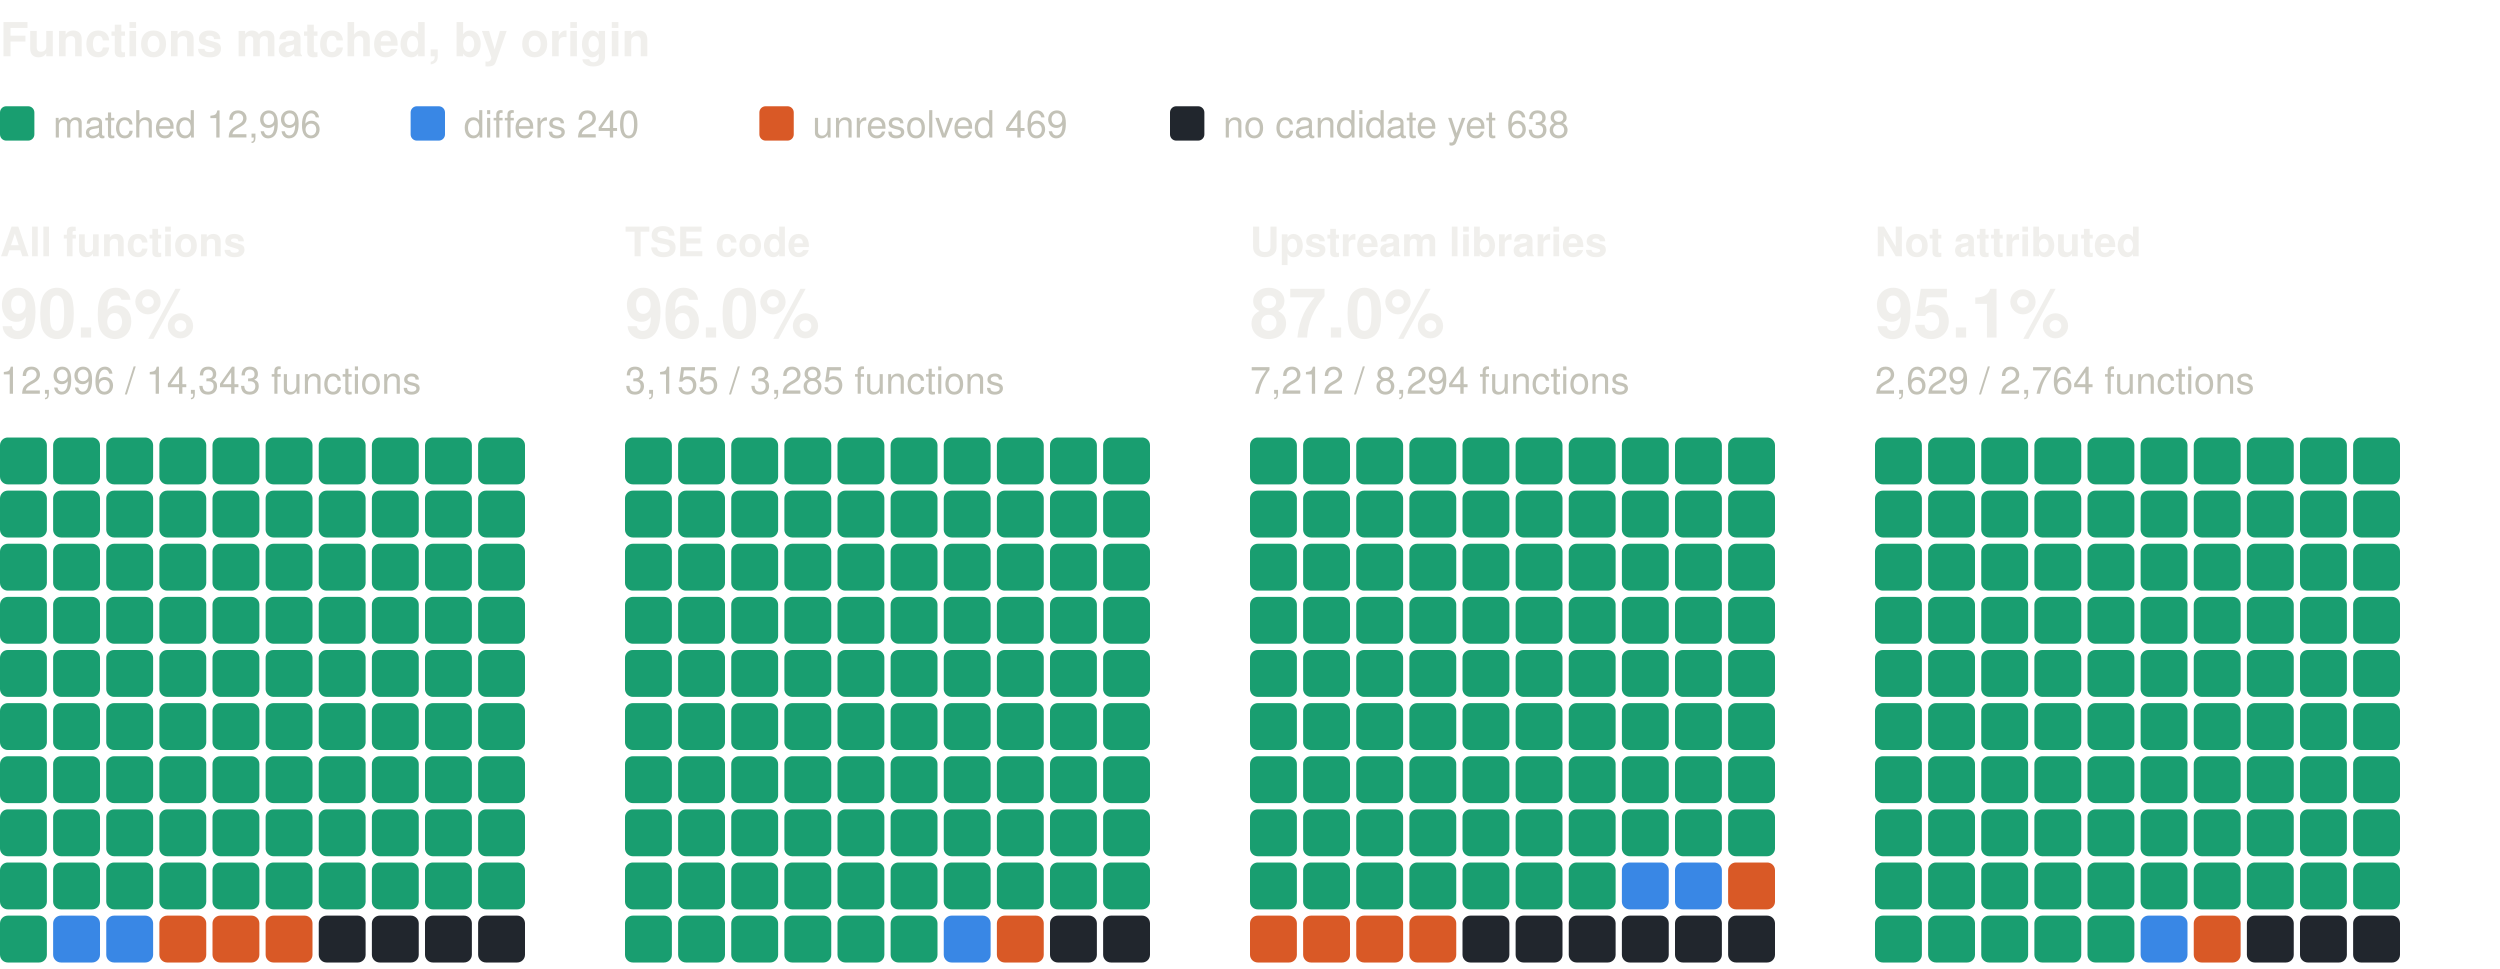
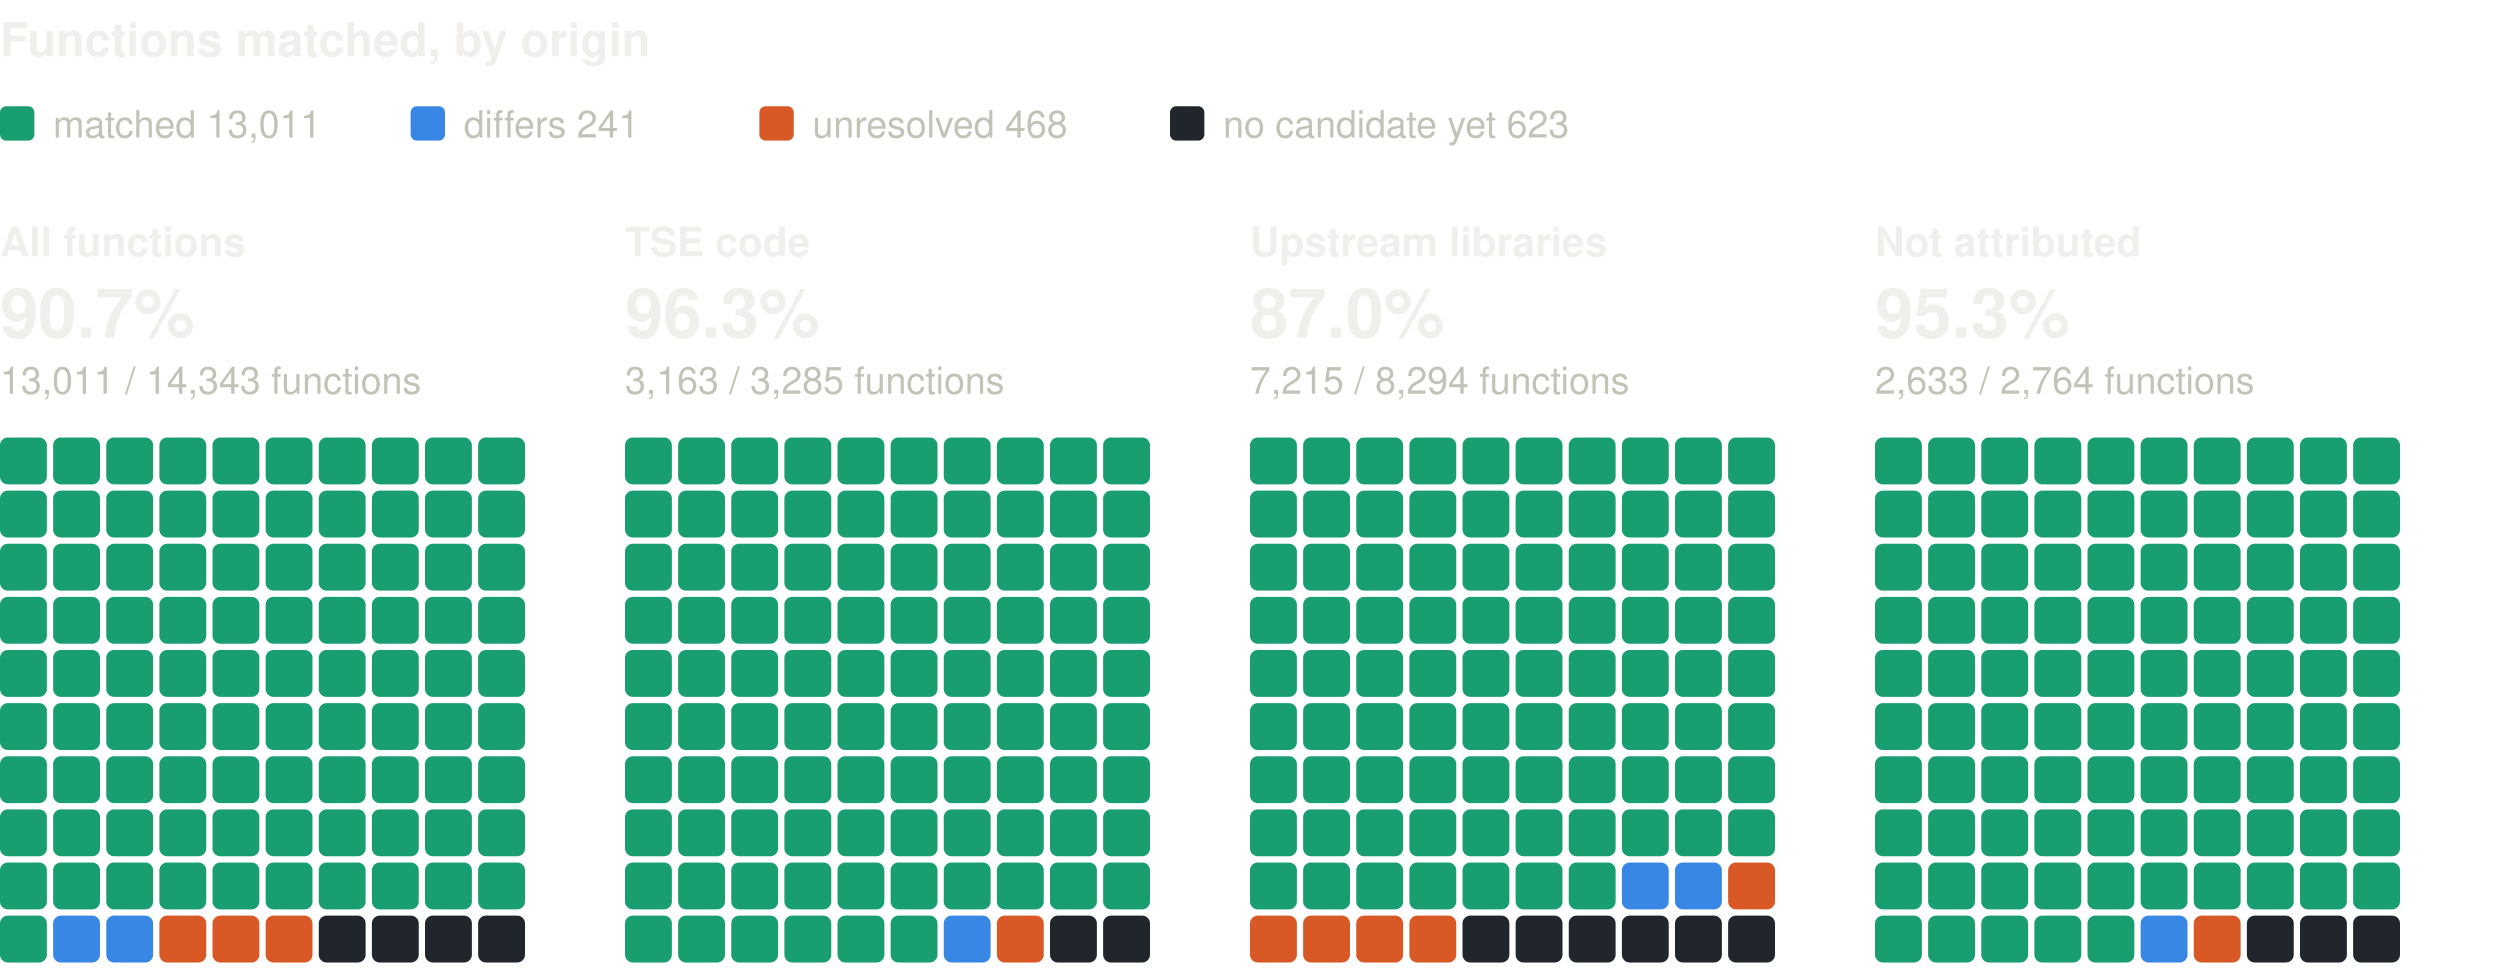
<svg xmlns="http://www.w3.org/2000/svg" width="800" height="310" viewBox="0 0 800 310" role="img" aria-label="Functions matched, by origin: one square per percent, coloured by verdict" font-family="system-ui, -apple-system, 'Segoe UI', Helvetica, Arial, sans-serif">
  <text x="0" y="18" font-size="15" fill="#f0efec" font-weight="600">Functions matched, by origin</text>
  <rect x="0" y="34" width="11" height="11" rx="2" fill="#199e70" />
-   <text x="17" y="44" font-size="12" fill="#c3c2b7">matched 12,996</text>
+   <text x="17" y="44" font-size="12" fill="#c3c2b7">matched 13,011</text>
  <rect x="131.4" y="34" width="11" height="11" rx="2" fill="#3987e5" />
-   <text x="148.4" y="44" font-size="12" fill="#c3c2b7">differs 240</text>
+   <text x="148.4" y="44" font-size="12" fill="#c3c2b7">differs 241</text>
  <rect x="243" y="34" width="11" height="11" rx="2" fill="#d95926" />
-   <text x="260" y="44" font-size="12" fill="#c3c2b7">unresolved 469</text>
+   <text x="260" y="44" font-size="12" fill="#c3c2b7">unresolved 468</text>
  <rect x="374.4" y="34" width="11" height="11" rx="2" fill="#21262d" />
-   <text x="391.4" y="44" font-size="12" fill="#c3c2b7">no candidate yet 638</text>
+   <text x="391.4" y="44" font-size="12" fill="#c3c2b7">no candidate yet 623</text>
  <text x="0" y="82" font-size="13" fill="#f0efec" font-weight="600">All functions</text>
-   <text x="0" y="108" font-size="22" fill="#f0efec" font-weight="600">90.6%</text>
-   <text x="0" y="126" font-size="12" fill="#c3c2b7">12,996 / 14,343 functions</text>
+   <text x="0" y="108" font-size="22" fill="#f0efec" font-weight="600">90.7%</text>
+   <text x="0" y="126" font-size="12" fill="#c3c2b7">13,011 / 14,343 functions</text>
  <rect x="0" y="140" width="15" height="15" rx="2.5" fill="#199e70" />
  <rect x="17" y="140" width="15" height="15" rx="2.5" fill="#199e70" />
  <rect x="34" y="140" width="15" height="15" rx="2.5" fill="#199e70" />
  <rect x="51" y="140" width="15" height="15" rx="2.5" fill="#199e70" />
  <rect x="68" y="140" width="15" height="15" rx="2.5" fill="#199e70" />
  <rect x="85" y="140" width="15" height="15" rx="2.5" fill="#199e70" />
  <rect x="102" y="140" width="15" height="15" rx="2.5" fill="#199e70" />
  <rect x="119" y="140" width="15" height="15" rx="2.5" fill="#199e70" />
  <rect x="136" y="140" width="15" height="15" rx="2.5" fill="#199e70" />
  <rect x="153" y="140" width="15" height="15" rx="2.5" fill="#199e70" />
  <rect x="0" y="157" width="15" height="15" rx="2.5" fill="#199e70" />
  <rect x="17" y="157" width="15" height="15" rx="2.5" fill="#199e70" />
  <rect x="34" y="157" width="15" height="15" rx="2.5" fill="#199e70" />
  <rect x="51" y="157" width="15" height="15" rx="2.5" fill="#199e70" />
  <rect x="68" y="157" width="15" height="15" rx="2.5" fill="#199e70" />
  <rect x="85" y="157" width="15" height="15" rx="2.5" fill="#199e70" />
  <rect x="102" y="157" width="15" height="15" rx="2.5" fill="#199e70" />
  <rect x="119" y="157" width="15" height="15" rx="2.5" fill="#199e70" />
  <rect x="136" y="157" width="15" height="15" rx="2.5" fill="#199e70" />
  <rect x="153" y="157" width="15" height="15" rx="2.5" fill="#199e70" />
  <rect x="0" y="174" width="15" height="15" rx="2.5" fill="#199e70" />
  <rect x="17" y="174" width="15" height="15" rx="2.5" fill="#199e70" />
  <rect x="34" y="174" width="15" height="15" rx="2.5" fill="#199e70" />
  <rect x="51" y="174" width="15" height="15" rx="2.5" fill="#199e70" />
  <rect x="68" y="174" width="15" height="15" rx="2.5" fill="#199e70" />
  <rect x="85" y="174" width="15" height="15" rx="2.5" fill="#199e70" />
  <rect x="102" y="174" width="15" height="15" rx="2.5" fill="#199e70" />
  <rect x="119" y="174" width="15" height="15" rx="2.5" fill="#199e70" />
  <rect x="136" y="174" width="15" height="15" rx="2.5" fill="#199e70" />
  <rect x="153" y="174" width="15" height="15" rx="2.5" fill="#199e70" />
  <rect x="0" y="191" width="15" height="15" rx="2.5" fill="#199e70" />
  <rect x="17" y="191" width="15" height="15" rx="2.5" fill="#199e70" />
  <rect x="34" y="191" width="15" height="15" rx="2.5" fill="#199e70" />
  <rect x="51" y="191" width="15" height="15" rx="2.5" fill="#199e70" />
  <rect x="68" y="191" width="15" height="15" rx="2.5" fill="#199e70" />
  <rect x="85" y="191" width="15" height="15" rx="2.5" fill="#199e70" />
  <rect x="102" y="191" width="15" height="15" rx="2.5" fill="#199e70" />
  <rect x="119" y="191" width="15" height="15" rx="2.5" fill="#199e70" />
  <rect x="136" y="191" width="15" height="15" rx="2.5" fill="#199e70" />
  <rect x="153" y="191" width="15" height="15" rx="2.5" fill="#199e70" />
  <rect x="0" y="208" width="15" height="15" rx="2.5" fill="#199e70" />
  <rect x="17" y="208" width="15" height="15" rx="2.5" fill="#199e70" />
  <rect x="34" y="208" width="15" height="15" rx="2.5" fill="#199e70" />
  <rect x="51" y="208" width="15" height="15" rx="2.5" fill="#199e70" />
  <rect x="68" y="208" width="15" height="15" rx="2.5" fill="#199e70" />
  <rect x="85" y="208" width="15" height="15" rx="2.5" fill="#199e70" />
  <rect x="102" y="208" width="15" height="15" rx="2.5" fill="#199e70" />
  <rect x="119" y="208" width="15" height="15" rx="2.5" fill="#199e70" />
  <rect x="136" y="208" width="15" height="15" rx="2.5" fill="#199e70" />
  <rect x="153" y="208" width="15" height="15" rx="2.5" fill="#199e70" />
  <rect x="0" y="225" width="15" height="15" rx="2.5" fill="#199e70" />
  <rect x="17" y="225" width="15" height="15" rx="2.5" fill="#199e70" />
  <rect x="34" y="225" width="15" height="15" rx="2.5" fill="#199e70" />
  <rect x="51" y="225" width="15" height="15" rx="2.5" fill="#199e70" />
  <rect x="68" y="225" width="15" height="15" rx="2.5" fill="#199e70" />
  <rect x="85" y="225" width="15" height="15" rx="2.5" fill="#199e70" />
  <rect x="102" y="225" width="15" height="15" rx="2.5" fill="#199e70" />
  <rect x="119" y="225" width="15" height="15" rx="2.5" fill="#199e70" />
  <rect x="136" y="225" width="15" height="15" rx="2.5" fill="#199e70" />
  <rect x="153" y="225" width="15" height="15" rx="2.5" fill="#199e70" />
  <rect x="0" y="242" width="15" height="15" rx="2.5" fill="#199e70" />
  <rect x="17" y="242" width="15" height="15" rx="2.5" fill="#199e70" />
  <rect x="34" y="242" width="15" height="15" rx="2.5" fill="#199e70" />
  <rect x="51" y="242" width="15" height="15" rx="2.5" fill="#199e70" />
  <rect x="68" y="242" width="15" height="15" rx="2.5" fill="#199e70" />
  <rect x="85" y="242" width="15" height="15" rx="2.5" fill="#199e70" />
  <rect x="102" y="242" width="15" height="15" rx="2.5" fill="#199e70" />
  <rect x="119" y="242" width="15" height="15" rx="2.5" fill="#199e70" />
  <rect x="136" y="242" width="15" height="15" rx="2.5" fill="#199e70" />
  <rect x="153" y="242" width="15" height="15" rx="2.5" fill="#199e70" />
  <rect x="0" y="259" width="15" height="15" rx="2.5" fill="#199e70" />
  <rect x="17" y="259" width="15" height="15" rx="2.5" fill="#199e70" />
  <rect x="34" y="259" width="15" height="15" rx="2.5" fill="#199e70" />
  <rect x="51" y="259" width="15" height="15" rx="2.5" fill="#199e70" />
  <rect x="68" y="259" width="15" height="15" rx="2.5" fill="#199e70" />
  <rect x="85" y="259" width="15" height="15" rx="2.5" fill="#199e70" />
  <rect x="102" y="259" width="15" height="15" rx="2.5" fill="#199e70" />
  <rect x="119" y="259" width="15" height="15" rx="2.5" fill="#199e70" />
  <rect x="136" y="259" width="15" height="15" rx="2.5" fill="#199e70" />
  <rect x="153" y="259" width="15" height="15" rx="2.5" fill="#199e70" />
  <rect x="0" y="276" width="15" height="15" rx="2.5" fill="#199e70" />
  <rect x="17" y="276" width="15" height="15" rx="2.5" fill="#199e70" />
  <rect x="34" y="276" width="15" height="15" rx="2.5" fill="#199e70" />
  <rect x="51" y="276" width="15" height="15" rx="2.5" fill="#199e70" />
  <rect x="68" y="276" width="15" height="15" rx="2.5" fill="#199e70" />
  <rect x="85" y="276" width="15" height="15" rx="2.5" fill="#199e70" />
  <rect x="102" y="276" width="15" height="15" rx="2.5" fill="#199e70" />
  <rect x="119" y="276" width="15" height="15" rx="2.5" fill="#199e70" />
  <rect x="136" y="276" width="15" height="15" rx="2.5" fill="#199e70" />
  <rect x="153" y="276" width="15" height="15" rx="2.5" fill="#199e70" />
  <rect x="0" y="293" width="15" height="15" rx="2.5" fill="#199e70" />
  <rect x="17" y="293" width="15" height="15" rx="2.5" fill="#3987e5" />
  <rect x="34" y="293" width="15" height="15" rx="2.5" fill="#3987e5" />
  <rect x="51" y="293" width="15" height="15" rx="2.5" fill="#d95926" />
  <rect x="68" y="293" width="15" height="15" rx="2.5" fill="#d95926" />
  <rect x="85" y="293" width="15" height="15" rx="2.5" fill="#d95926" />
  <rect x="102" y="293" width="15" height="15" rx="2.5" fill="#21262d" />
  <rect x="119" y="293" width="15" height="15" rx="2.5" fill="#21262d" />
  <rect x="136" y="293" width="15" height="15" rx="2.5" fill="#21262d" />
  <rect x="153" y="293" width="15" height="15" rx="2.5" fill="#21262d" />
  <text x="200" y="82" font-size="13" fill="#f0efec" font-weight="600">TSE code</text>
-   <text x="200" y="108" font-size="22" fill="#f0efec" font-weight="600">96.0%</text>
-   <text x="200" y="126" font-size="12" fill="#c3c2b7">3,155 / 3,285 functions</text>
+   <text x="200" y="108" font-size="22" fill="#f0efec" font-weight="600">96.3%</text>
+   <text x="200" y="126" font-size="12" fill="#c3c2b7">3,163 / 3,285 functions</text>
  <rect x="200" y="140" width="15" height="15" rx="2.5" fill="#199e70" />
  <rect x="217" y="140" width="15" height="15" rx="2.5" fill="#199e70" />
  <rect x="234" y="140" width="15" height="15" rx="2.5" fill="#199e70" />
  <rect x="251" y="140" width="15" height="15" rx="2.5" fill="#199e70" />
  <rect x="268" y="140" width="15" height="15" rx="2.5" fill="#199e70" />
  <rect x="285" y="140" width="15" height="15" rx="2.5" fill="#199e70" />
  <rect x="302" y="140" width="15" height="15" rx="2.5" fill="#199e70" />
  <rect x="319" y="140" width="15" height="15" rx="2.5" fill="#199e70" />
  <rect x="336" y="140" width="15" height="15" rx="2.5" fill="#199e70" />
  <rect x="353" y="140" width="15" height="15" rx="2.5" fill="#199e70" />
  <rect x="200" y="157" width="15" height="15" rx="2.5" fill="#199e70" />
  <rect x="217" y="157" width="15" height="15" rx="2.5" fill="#199e70" />
  <rect x="234" y="157" width="15" height="15" rx="2.5" fill="#199e70" />
  <rect x="251" y="157" width="15" height="15" rx="2.5" fill="#199e70" />
  <rect x="268" y="157" width="15" height="15" rx="2.5" fill="#199e70" />
  <rect x="285" y="157" width="15" height="15" rx="2.5" fill="#199e70" />
  <rect x="302" y="157" width="15" height="15" rx="2.5" fill="#199e70" />
  <rect x="319" y="157" width="15" height="15" rx="2.5" fill="#199e70" />
  <rect x="336" y="157" width="15" height="15" rx="2.5" fill="#199e70" />
  <rect x="353" y="157" width="15" height="15" rx="2.5" fill="#199e70" />
  <rect x="200" y="174" width="15" height="15" rx="2.5" fill="#199e70" />
  <rect x="217" y="174" width="15" height="15" rx="2.5" fill="#199e70" />
  <rect x="234" y="174" width="15" height="15" rx="2.5" fill="#199e70" />
  <rect x="251" y="174" width="15" height="15" rx="2.5" fill="#199e70" />
  <rect x="268" y="174" width="15" height="15" rx="2.5" fill="#199e70" />
  <rect x="285" y="174" width="15" height="15" rx="2.5" fill="#199e70" />
  <rect x="302" y="174" width="15" height="15" rx="2.5" fill="#199e70" />
  <rect x="319" y="174" width="15" height="15" rx="2.5" fill="#199e70" />
  <rect x="336" y="174" width="15" height="15" rx="2.5" fill="#199e70" />
  <rect x="353" y="174" width="15" height="15" rx="2.5" fill="#199e70" />
  <rect x="200" y="191" width="15" height="15" rx="2.5" fill="#199e70" />
  <rect x="217" y="191" width="15" height="15" rx="2.5" fill="#199e70" />
  <rect x="234" y="191" width="15" height="15" rx="2.5" fill="#199e70" />
  <rect x="251" y="191" width="15" height="15" rx="2.5" fill="#199e70" />
  <rect x="268" y="191" width="15" height="15" rx="2.5" fill="#199e70" />
  <rect x="285" y="191" width="15" height="15" rx="2.5" fill="#199e70" />
  <rect x="302" y="191" width="15" height="15" rx="2.5" fill="#199e70" />
  <rect x="319" y="191" width="15" height="15" rx="2.5" fill="#199e70" />
  <rect x="336" y="191" width="15" height="15" rx="2.5" fill="#199e70" />
  <rect x="353" y="191" width="15" height="15" rx="2.5" fill="#199e70" />
  <rect x="200" y="208" width="15" height="15" rx="2.5" fill="#199e70" />
  <rect x="217" y="208" width="15" height="15" rx="2.5" fill="#199e70" />
  <rect x="234" y="208" width="15" height="15" rx="2.5" fill="#199e70" />
  <rect x="251" y="208" width="15" height="15" rx="2.5" fill="#199e70" />
  <rect x="268" y="208" width="15" height="15" rx="2.5" fill="#199e70" />
  <rect x="285" y="208" width="15" height="15" rx="2.5" fill="#199e70" />
  <rect x="302" y="208" width="15" height="15" rx="2.5" fill="#199e70" />
  <rect x="319" y="208" width="15" height="15" rx="2.5" fill="#199e70" />
  <rect x="336" y="208" width="15" height="15" rx="2.5" fill="#199e70" />
  <rect x="353" y="208" width="15" height="15" rx="2.5" fill="#199e70" />
  <rect x="200" y="225" width="15" height="15" rx="2.5" fill="#199e70" />
  <rect x="217" y="225" width="15" height="15" rx="2.5" fill="#199e70" />
  <rect x="234" y="225" width="15" height="15" rx="2.5" fill="#199e70" />
  <rect x="251" y="225" width="15" height="15" rx="2.5" fill="#199e70" />
  <rect x="268" y="225" width="15" height="15" rx="2.5" fill="#199e70" />
  <rect x="285" y="225" width="15" height="15" rx="2.5" fill="#199e70" />
  <rect x="302" y="225" width="15" height="15" rx="2.5" fill="#199e70" />
  <rect x="319" y="225" width="15" height="15" rx="2.5" fill="#199e70" />
  <rect x="336" y="225" width="15" height="15" rx="2.5" fill="#199e70" />
  <rect x="353" y="225" width="15" height="15" rx="2.5" fill="#199e70" />
  <rect x="200" y="242" width="15" height="15" rx="2.5" fill="#199e70" />
  <rect x="217" y="242" width="15" height="15" rx="2.5" fill="#199e70" />
  <rect x="234" y="242" width="15" height="15" rx="2.5" fill="#199e70" />
  <rect x="251" y="242" width="15" height="15" rx="2.5" fill="#199e70" />
  <rect x="268" y="242" width="15" height="15" rx="2.5" fill="#199e70" />
  <rect x="285" y="242" width="15" height="15" rx="2.5" fill="#199e70" />
  <rect x="302" y="242" width="15" height="15" rx="2.5" fill="#199e70" />
  <rect x="319" y="242" width="15" height="15" rx="2.5" fill="#199e70" />
  <rect x="336" y="242" width="15" height="15" rx="2.5" fill="#199e70" />
  <rect x="353" y="242" width="15" height="15" rx="2.5" fill="#199e70" />
  <rect x="200" y="259" width="15" height="15" rx="2.5" fill="#199e70" />
  <rect x="217" y="259" width="15" height="15" rx="2.5" fill="#199e70" />
  <rect x="234" y="259" width="15" height="15" rx="2.5" fill="#199e70" />
  <rect x="251" y="259" width="15" height="15" rx="2.5" fill="#199e70" />
  <rect x="268" y="259" width="15" height="15" rx="2.5" fill="#199e70" />
  <rect x="285" y="259" width="15" height="15" rx="2.5" fill="#199e70" />
  <rect x="302" y="259" width="15" height="15" rx="2.5" fill="#199e70" />
  <rect x="319" y="259" width="15" height="15" rx="2.5" fill="#199e70" />
  <rect x="336" y="259" width="15" height="15" rx="2.5" fill="#199e70" />
  <rect x="353" y="259" width="15" height="15" rx="2.5" fill="#199e70" />
  <rect x="200" y="276" width="15" height="15" rx="2.5" fill="#199e70" />
  <rect x="217" y="276" width="15" height="15" rx="2.5" fill="#199e70" />
  <rect x="234" y="276" width="15" height="15" rx="2.5" fill="#199e70" />
  <rect x="251" y="276" width="15" height="15" rx="2.5" fill="#199e70" />
  <rect x="268" y="276" width="15" height="15" rx="2.5" fill="#199e70" />
  <rect x="285" y="276" width="15" height="15" rx="2.5" fill="#199e70" />
  <rect x="302" y="276" width="15" height="15" rx="2.5" fill="#199e70" />
  <rect x="319" y="276" width="15" height="15" rx="2.5" fill="#199e70" />
  <rect x="336" y="276" width="15" height="15" rx="2.5" fill="#199e70" />
  <rect x="353" y="276" width="15" height="15" rx="2.5" fill="#199e70" />
  <rect x="200" y="293" width="15" height="15" rx="2.5" fill="#199e70" />
  <rect x="217" y="293" width="15" height="15" rx="2.5" fill="#199e70" />
  <rect x="234" y="293" width="15" height="15" rx="2.5" fill="#199e70" />
  <rect x="251" y="293" width="15" height="15" rx="2.5" fill="#199e70" />
  <rect x="268" y="293" width="15" height="15" rx="2.5" fill="#199e70" />
  <rect x="285" y="293" width="15" height="15" rx="2.5" fill="#199e70" />
  <rect x="302" y="293" width="15" height="15" rx="2.5" fill="#3987e5" />
  <rect x="319" y="293" width="15" height="15" rx="2.5" fill="#d95926" />
  <rect x="336" y="293" width="15" height="15" rx="2.5" fill="#21262d" />
  <rect x="353" y="293" width="15" height="15" rx="2.5" fill="#21262d" />
  <text x="400" y="82" font-size="13" fill="#f0efec" font-weight="600">Upstream libraries</text>
  <text x="400" y="108" font-size="22" fill="#f0efec" font-weight="600">87.0%</text>
-   <text x="400" y="126" font-size="12" fill="#c3c2b7">7,212 / 8,294 functions</text>
+   <text x="400" y="126" font-size="12" fill="#c3c2b7">7,215 / 8,294 functions</text>
  <rect x="400" y="140" width="15" height="15" rx="2.5" fill="#199e70" />
  <rect x="417" y="140" width="15" height="15" rx="2.5" fill="#199e70" />
  <rect x="434" y="140" width="15" height="15" rx="2.5" fill="#199e70" />
  <rect x="451" y="140" width="15" height="15" rx="2.5" fill="#199e70" />
  <rect x="468" y="140" width="15" height="15" rx="2.5" fill="#199e70" />
  <rect x="485" y="140" width="15" height="15" rx="2.5" fill="#199e70" />
  <rect x="502" y="140" width="15" height="15" rx="2.5" fill="#199e70" />
  <rect x="519" y="140" width="15" height="15" rx="2.5" fill="#199e70" />
  <rect x="536" y="140" width="15" height="15" rx="2.5" fill="#199e70" />
  <rect x="553" y="140" width="15" height="15" rx="2.5" fill="#199e70" />
  <rect x="400" y="157" width="15" height="15" rx="2.5" fill="#199e70" />
  <rect x="417" y="157" width="15" height="15" rx="2.5" fill="#199e70" />
  <rect x="434" y="157" width="15" height="15" rx="2.5" fill="#199e70" />
  <rect x="451" y="157" width="15" height="15" rx="2.5" fill="#199e70" />
  <rect x="468" y="157" width="15" height="15" rx="2.5" fill="#199e70" />
  <rect x="485" y="157" width="15" height="15" rx="2.5" fill="#199e70" />
  <rect x="502" y="157" width="15" height="15" rx="2.5" fill="#199e70" />
  <rect x="519" y="157" width="15" height="15" rx="2.5" fill="#199e70" />
  <rect x="536" y="157" width="15" height="15" rx="2.5" fill="#199e70" />
  <rect x="553" y="157" width="15" height="15" rx="2.5" fill="#199e70" />
  <rect x="400" y="174" width="15" height="15" rx="2.5" fill="#199e70" />
  <rect x="417" y="174" width="15" height="15" rx="2.5" fill="#199e70" />
  <rect x="434" y="174" width="15" height="15" rx="2.5" fill="#199e70" />
  <rect x="451" y="174" width="15" height="15" rx="2.5" fill="#199e70" />
  <rect x="468" y="174" width="15" height="15" rx="2.5" fill="#199e70" />
  <rect x="485" y="174" width="15" height="15" rx="2.5" fill="#199e70" />
  <rect x="502" y="174" width="15" height="15" rx="2.5" fill="#199e70" />
  <rect x="519" y="174" width="15" height="15" rx="2.5" fill="#199e70" />
  <rect x="536" y="174" width="15" height="15" rx="2.5" fill="#199e70" />
  <rect x="553" y="174" width="15" height="15" rx="2.5" fill="#199e70" />
  <rect x="400" y="191" width="15" height="15" rx="2.5" fill="#199e70" />
  <rect x="417" y="191" width="15" height="15" rx="2.5" fill="#199e70" />
  <rect x="434" y="191" width="15" height="15" rx="2.5" fill="#199e70" />
  <rect x="451" y="191" width="15" height="15" rx="2.5" fill="#199e70" />
  <rect x="468" y="191" width="15" height="15" rx="2.5" fill="#199e70" />
  <rect x="485" y="191" width="15" height="15" rx="2.5" fill="#199e70" />
  <rect x="502" y="191" width="15" height="15" rx="2.5" fill="#199e70" />
  <rect x="519" y="191" width="15" height="15" rx="2.5" fill="#199e70" />
  <rect x="536" y="191" width="15" height="15" rx="2.5" fill="#199e70" />
  <rect x="553" y="191" width="15" height="15" rx="2.5" fill="#199e70" />
  <rect x="400" y="208" width="15" height="15" rx="2.5" fill="#199e70" />
  <rect x="417" y="208" width="15" height="15" rx="2.5" fill="#199e70" />
  <rect x="434" y="208" width="15" height="15" rx="2.5" fill="#199e70" />
  <rect x="451" y="208" width="15" height="15" rx="2.5" fill="#199e70" />
  <rect x="468" y="208" width="15" height="15" rx="2.5" fill="#199e70" />
  <rect x="485" y="208" width="15" height="15" rx="2.5" fill="#199e70" />
  <rect x="502" y="208" width="15" height="15" rx="2.5" fill="#199e70" />
  <rect x="519" y="208" width="15" height="15" rx="2.5" fill="#199e70" />
  <rect x="536" y="208" width="15" height="15" rx="2.5" fill="#199e70" />
  <rect x="553" y="208" width="15" height="15" rx="2.5" fill="#199e70" />
  <rect x="400" y="225" width="15" height="15" rx="2.5" fill="#199e70" />
  <rect x="417" y="225" width="15" height="15" rx="2.5" fill="#199e70" />
  <rect x="434" y="225" width="15" height="15" rx="2.5" fill="#199e70" />
  <rect x="451" y="225" width="15" height="15" rx="2.5" fill="#199e70" />
  <rect x="468" y="225" width="15" height="15" rx="2.5" fill="#199e70" />
  <rect x="485" y="225" width="15" height="15" rx="2.5" fill="#199e70" />
  <rect x="502" y="225" width="15" height="15" rx="2.5" fill="#199e70" />
  <rect x="519" y="225" width="15" height="15" rx="2.5" fill="#199e70" />
  <rect x="536" y="225" width="15" height="15" rx="2.5" fill="#199e70" />
  <rect x="553" y="225" width="15" height="15" rx="2.5" fill="#199e70" />
  <rect x="400" y="242" width="15" height="15" rx="2.5" fill="#199e70" />
  <rect x="417" y="242" width="15" height="15" rx="2.5" fill="#199e70" />
  <rect x="434" y="242" width="15" height="15" rx="2.5" fill="#199e70" />
  <rect x="451" y="242" width="15" height="15" rx="2.5" fill="#199e70" />
  <rect x="468" y="242" width="15" height="15" rx="2.5" fill="#199e70" />
  <rect x="485" y="242" width="15" height="15" rx="2.5" fill="#199e70" />
  <rect x="502" y="242" width="15" height="15" rx="2.5" fill="#199e70" />
  <rect x="519" y="242" width="15" height="15" rx="2.5" fill="#199e70" />
  <rect x="536" y="242" width="15" height="15" rx="2.5" fill="#199e70" />
  <rect x="553" y="242" width="15" height="15" rx="2.5" fill="#199e70" />
  <rect x="400" y="259" width="15" height="15" rx="2.5" fill="#199e70" />
  <rect x="417" y="259" width="15" height="15" rx="2.5" fill="#199e70" />
  <rect x="434" y="259" width="15" height="15" rx="2.5" fill="#199e70" />
  <rect x="451" y="259" width="15" height="15" rx="2.5" fill="#199e70" />
  <rect x="468" y="259" width="15" height="15" rx="2.5" fill="#199e70" />
  <rect x="485" y="259" width="15" height="15" rx="2.5" fill="#199e70" />
  <rect x="502" y="259" width="15" height="15" rx="2.5" fill="#199e70" />
  <rect x="519" y="259" width="15" height="15" rx="2.5" fill="#199e70" />
  <rect x="536" y="259" width="15" height="15" rx="2.5" fill="#199e70" />
  <rect x="553" y="259" width="15" height="15" rx="2.5" fill="#199e70" />
  <rect x="400" y="276" width="15" height="15" rx="2.5" fill="#199e70" />
  <rect x="417" y="276" width="15" height="15" rx="2.5" fill="#199e70" />
  <rect x="434" y="276" width="15" height="15" rx="2.5" fill="#199e70" />
  <rect x="451" y="276" width="15" height="15" rx="2.5" fill="#199e70" />
  <rect x="468" y="276" width="15" height="15" rx="2.5" fill="#199e70" />
  <rect x="485" y="276" width="15" height="15" rx="2.5" fill="#199e70" />
  <rect x="502" y="276" width="15" height="15" rx="2.5" fill="#199e70" />
  <rect x="519" y="276" width="15" height="15" rx="2.5" fill="#3987e5" />
  <rect x="536" y="276" width="15" height="15" rx="2.5" fill="#3987e5" />
  <rect x="553" y="276" width="15" height="15" rx="2.5" fill="#d95926" />
  <rect x="400" y="293" width="15" height="15" rx="2.5" fill="#d95926" />
  <rect x="417" y="293" width="15" height="15" rx="2.5" fill="#d95926" />
  <rect x="434" y="293" width="15" height="15" rx="2.5" fill="#d95926" />
  <rect x="451" y="293" width="15" height="15" rx="2.5" fill="#d95926" />
  <rect x="468" y="293" width="15" height="15" rx="2.5" fill="#21262d" />
  <rect x="485" y="293" width="15" height="15" rx="2.5" fill="#21262d" />
  <rect x="502" y="293" width="15" height="15" rx="2.5" fill="#21262d" />
  <rect x="519" y="293" width="15" height="15" rx="2.5" fill="#21262d" />
  <rect x="536" y="293" width="15" height="15" rx="2.5" fill="#21262d" />
  <rect x="553" y="293" width="15" height="15" rx="2.5" fill="#21262d" />
  <text x="600" y="82" font-size="13" fill="#f0efec" font-weight="600">Not attributed</text>
-   <text x="600" y="108" font-size="22" fill="#f0efec" font-weight="600">95.1%</text>
-   <text x="600" y="126" font-size="12" fill="#c3c2b7">2,629 / 2,764 functions</text>
+   <text x="600" y="108" font-size="22" fill="#f0efec" font-weight="600">95.3%</text>
+   <text x="600" y="126" font-size="12" fill="#c3c2b7">2,633 / 2,764 functions</text>
  <rect x="600" y="140" width="15" height="15" rx="2.5" fill="#199e70" />
  <rect x="617" y="140" width="15" height="15" rx="2.5" fill="#199e70" />
  <rect x="634" y="140" width="15" height="15" rx="2.5" fill="#199e70" />
  <rect x="651" y="140" width="15" height="15" rx="2.5" fill="#199e70" />
  <rect x="668" y="140" width="15" height="15" rx="2.5" fill="#199e70" />
  <rect x="685" y="140" width="15" height="15" rx="2.5" fill="#199e70" />
  <rect x="702" y="140" width="15" height="15" rx="2.5" fill="#199e70" />
  <rect x="719" y="140" width="15" height="15" rx="2.5" fill="#199e70" />
  <rect x="736" y="140" width="15" height="15" rx="2.5" fill="#199e70" />
  <rect x="753" y="140" width="15" height="15" rx="2.5" fill="#199e70" />
  <rect x="600" y="157" width="15" height="15" rx="2.5" fill="#199e70" />
  <rect x="617" y="157" width="15" height="15" rx="2.5" fill="#199e70" />
  <rect x="634" y="157" width="15" height="15" rx="2.5" fill="#199e70" />
  <rect x="651" y="157" width="15" height="15" rx="2.5" fill="#199e70" />
  <rect x="668" y="157" width="15" height="15" rx="2.5" fill="#199e70" />
  <rect x="685" y="157" width="15" height="15" rx="2.5" fill="#199e70" />
  <rect x="702" y="157" width="15" height="15" rx="2.5" fill="#199e70" />
  <rect x="719" y="157" width="15" height="15" rx="2.5" fill="#199e70" />
  <rect x="736" y="157" width="15" height="15" rx="2.5" fill="#199e70" />
  <rect x="753" y="157" width="15" height="15" rx="2.5" fill="#199e70" />
  <rect x="600" y="174" width="15" height="15" rx="2.5" fill="#199e70" />
  <rect x="617" y="174" width="15" height="15" rx="2.5" fill="#199e70" />
  <rect x="634" y="174" width="15" height="15" rx="2.5" fill="#199e70" />
  <rect x="651" y="174" width="15" height="15" rx="2.5" fill="#199e70" />
  <rect x="668" y="174" width="15" height="15" rx="2.5" fill="#199e70" />
  <rect x="685" y="174" width="15" height="15" rx="2.5" fill="#199e70" />
  <rect x="702" y="174" width="15" height="15" rx="2.5" fill="#199e70" />
  <rect x="719" y="174" width="15" height="15" rx="2.5" fill="#199e70" />
  <rect x="736" y="174" width="15" height="15" rx="2.5" fill="#199e70" />
  <rect x="753" y="174" width="15" height="15" rx="2.5" fill="#199e70" />
  <rect x="600" y="191" width="15" height="15" rx="2.5" fill="#199e70" />
  <rect x="617" y="191" width="15" height="15" rx="2.5" fill="#199e70" />
  <rect x="634" y="191" width="15" height="15" rx="2.5" fill="#199e70" />
  <rect x="651" y="191" width="15" height="15" rx="2.5" fill="#199e70" />
  <rect x="668" y="191" width="15" height="15" rx="2.5" fill="#199e70" />
  <rect x="685" y="191" width="15" height="15" rx="2.5" fill="#199e70" />
  <rect x="702" y="191" width="15" height="15" rx="2.5" fill="#199e70" />
  <rect x="719" y="191" width="15" height="15" rx="2.5" fill="#199e70" />
  <rect x="736" y="191" width="15" height="15" rx="2.5" fill="#199e70" />
  <rect x="753" y="191" width="15" height="15" rx="2.5" fill="#199e70" />
  <rect x="600" y="208" width="15" height="15" rx="2.5" fill="#199e70" />
  <rect x="617" y="208" width="15" height="15" rx="2.5" fill="#199e70" />
  <rect x="634" y="208" width="15" height="15" rx="2.5" fill="#199e70" />
  <rect x="651" y="208" width="15" height="15" rx="2.5" fill="#199e70" />
  <rect x="668" y="208" width="15" height="15" rx="2.5" fill="#199e70" />
  <rect x="685" y="208" width="15" height="15" rx="2.5" fill="#199e70" />
  <rect x="702" y="208" width="15" height="15" rx="2.5" fill="#199e70" />
  <rect x="719" y="208" width="15" height="15" rx="2.5" fill="#199e70" />
  <rect x="736" y="208" width="15" height="15" rx="2.5" fill="#199e70" />
  <rect x="753" y="208" width="15" height="15" rx="2.5" fill="#199e70" />
  <rect x="600" y="225" width="15" height="15" rx="2.5" fill="#199e70" />
  <rect x="617" y="225" width="15" height="15" rx="2.5" fill="#199e70" />
  <rect x="634" y="225" width="15" height="15" rx="2.5" fill="#199e70" />
  <rect x="651" y="225" width="15" height="15" rx="2.5" fill="#199e70" />
  <rect x="668" y="225" width="15" height="15" rx="2.5" fill="#199e70" />
  <rect x="685" y="225" width="15" height="15" rx="2.5" fill="#199e70" />
  <rect x="702" y="225" width="15" height="15" rx="2.5" fill="#199e70" />
  <rect x="719" y="225" width="15" height="15" rx="2.5" fill="#199e70" />
  <rect x="736" y="225" width="15" height="15" rx="2.5" fill="#199e70" />
  <rect x="753" y="225" width="15" height="15" rx="2.5" fill="#199e70" />
  <rect x="600" y="242" width="15" height="15" rx="2.5" fill="#199e70" />
  <rect x="617" y="242" width="15" height="15" rx="2.5" fill="#199e70" />
  <rect x="634" y="242" width="15" height="15" rx="2.5" fill="#199e70" />
  <rect x="651" y="242" width="15" height="15" rx="2.5" fill="#199e70" />
  <rect x="668" y="242" width="15" height="15" rx="2.5" fill="#199e70" />
  <rect x="685" y="242" width="15" height="15" rx="2.5" fill="#199e70" />
  <rect x="702" y="242" width="15" height="15" rx="2.5" fill="#199e70" />
  <rect x="719" y="242" width="15" height="15" rx="2.5" fill="#199e70" />
  <rect x="736" y="242" width="15" height="15" rx="2.5" fill="#199e70" />
  <rect x="753" y="242" width="15" height="15" rx="2.5" fill="#199e70" />
  <rect x="600" y="259" width="15" height="15" rx="2.5" fill="#199e70" />
  <rect x="617" y="259" width="15" height="15" rx="2.5" fill="#199e70" />
  <rect x="634" y="259" width="15" height="15" rx="2.5" fill="#199e70" />
  <rect x="651" y="259" width="15" height="15" rx="2.5" fill="#199e70" />
  <rect x="668" y="259" width="15" height="15" rx="2.5" fill="#199e70" />
  <rect x="685" y="259" width="15" height="15" rx="2.5" fill="#199e70" />
  <rect x="702" y="259" width="15" height="15" rx="2.5" fill="#199e70" />
  <rect x="719" y="259" width="15" height="15" rx="2.5" fill="#199e70" />
  <rect x="736" y="259" width="15" height="15" rx="2.5" fill="#199e70" />
  <rect x="753" y="259" width="15" height="15" rx="2.5" fill="#199e70" />
  <rect x="600" y="276" width="15" height="15" rx="2.5" fill="#199e70" />
  <rect x="617" y="276" width="15" height="15" rx="2.5" fill="#199e70" />
  <rect x="634" y="276" width="15" height="15" rx="2.5" fill="#199e70" />
  <rect x="651" y="276" width="15" height="15" rx="2.5" fill="#199e70" />
  <rect x="668" y="276" width="15" height="15" rx="2.5" fill="#199e70" />
  <rect x="685" y="276" width="15" height="15" rx="2.5" fill="#199e70" />
  <rect x="702" y="276" width="15" height="15" rx="2.5" fill="#199e70" />
  <rect x="719" y="276" width="15" height="15" rx="2.5" fill="#199e70" />
  <rect x="736" y="276" width="15" height="15" rx="2.5" fill="#199e70" />
  <rect x="753" y="276" width="15" height="15" rx="2.5" fill="#199e70" />
  <rect x="600" y="293" width="15" height="15" rx="2.5" fill="#199e70" />
  <rect x="617" y="293" width="15" height="15" rx="2.5" fill="#199e70" />
  <rect x="634" y="293" width="15" height="15" rx="2.5" fill="#199e70" />
  <rect x="651" y="293" width="15" height="15" rx="2.5" fill="#199e70" />
  <rect x="668" y="293" width="15" height="15" rx="2.5" fill="#199e70" />
  <rect x="685" y="293" width="15" height="15" rx="2.5" fill="#3987e5" />
  <rect x="702" y="293" width="15" height="15" rx="2.5" fill="#d95926" />
  <rect x="719" y="293" width="15" height="15" rx="2.5" fill="#21262d" />
  <rect x="736" y="293" width="15" height="15" rx="2.5" fill="#21262d" />
  <rect x="753" y="293" width="15" height="15" rx="2.5" fill="#21262d" />
</svg>
